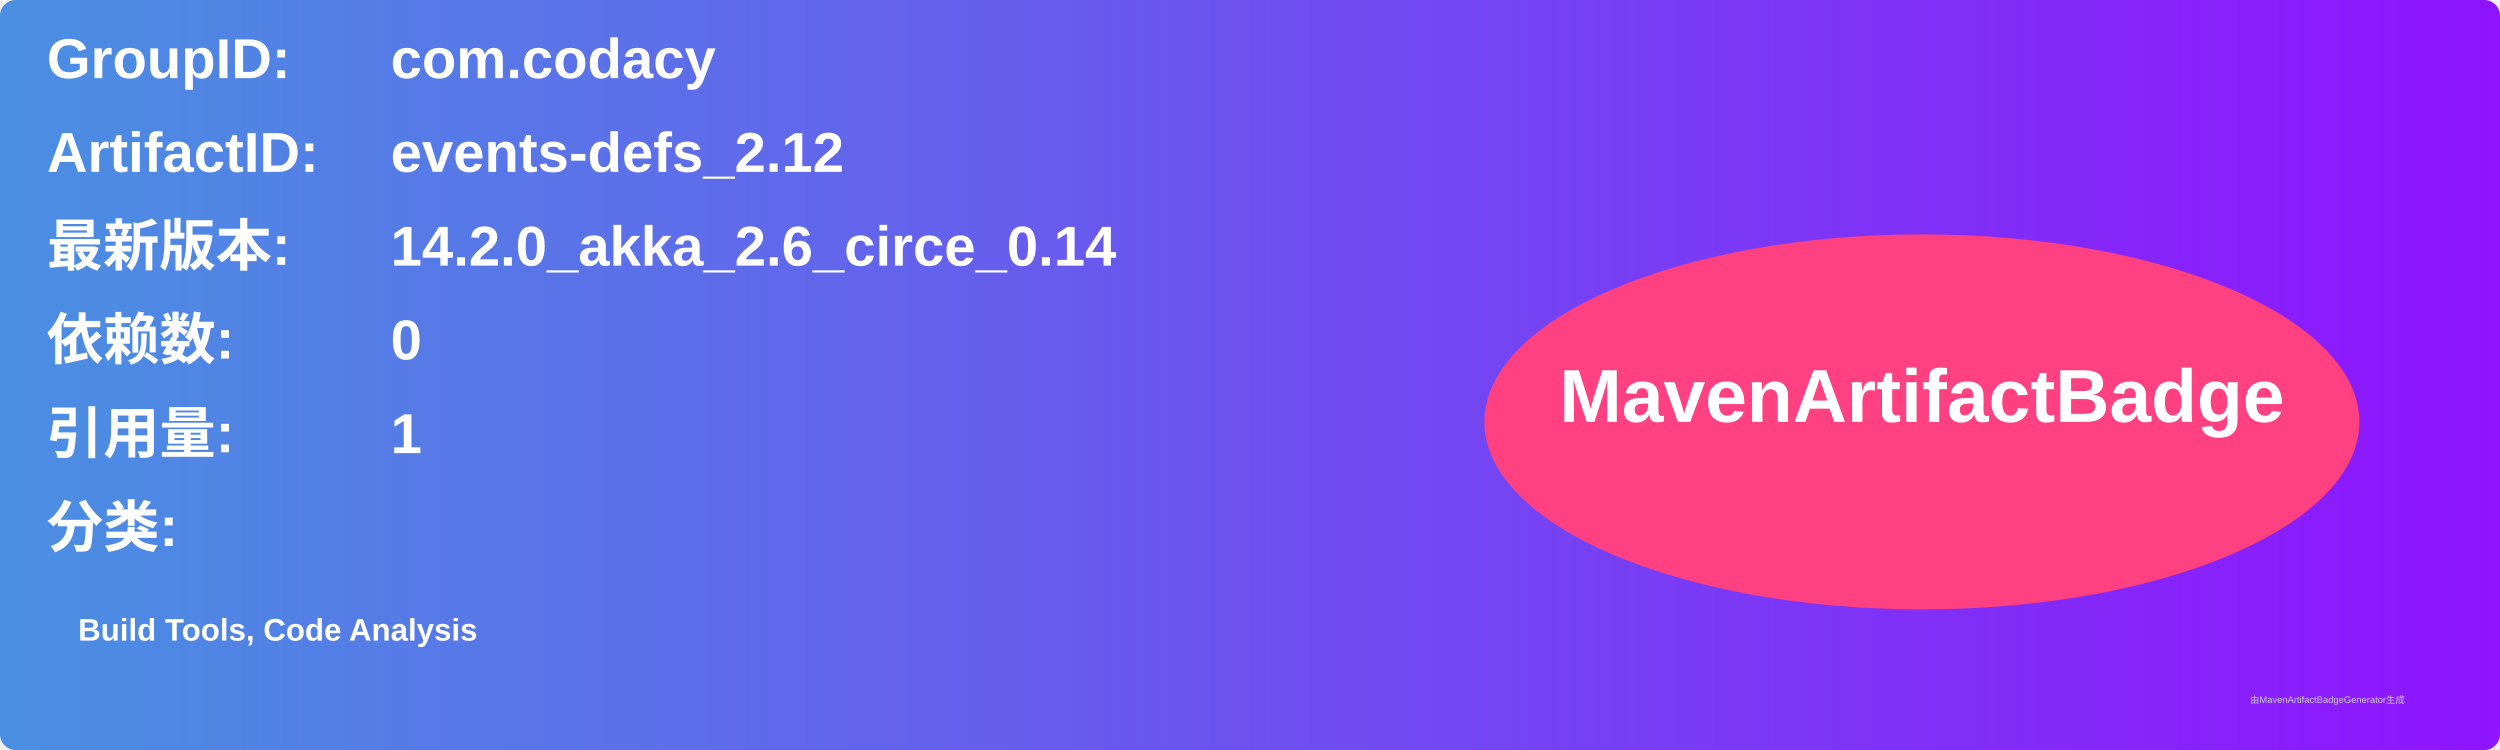
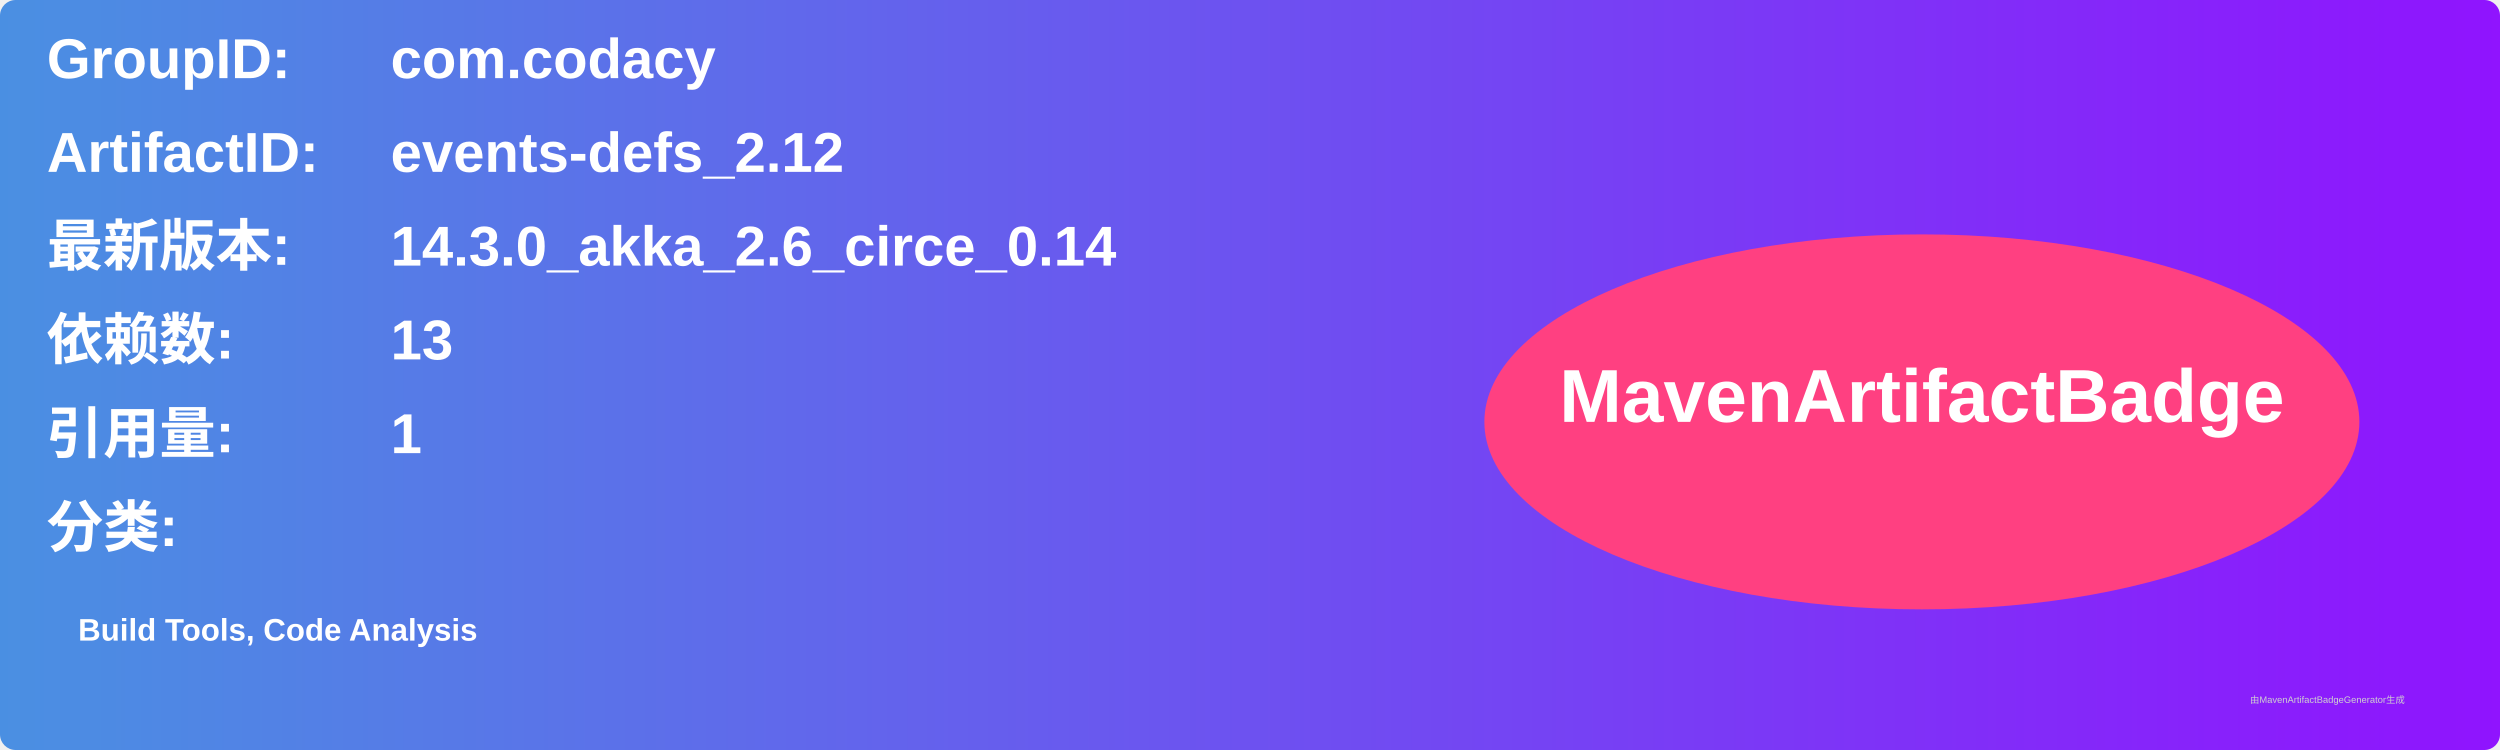
<svg xmlns="http://www.w3.org/2000/svg" width="800" height="240" viewBox="0 0 800 240">
  <linearGradient id="grad" x1="0%" y1="0%" x2="100%" y2="0%">
    <stop offset="0%" stop-color="#4a90e2" />
    <stop offset="100%" stop-color="#9013fe" />
  </linearGradient>
  <rect width="100%" height="100%" rx="5" ry="5" fill="url(#grad)" />
  <g transform="translate(15, 15)">
    <text x="0" y="10" font-family="Arial" font-size="18" fill="white" font-weight="bold" width="260">GroupID:</text>
    <text x="110" y="10" font-family="Arial" font-size="18" fill="white" font-weight="bold" width="460">com.codacy</text>
    <text x="0" y="40" font-family="Arial" font-size="18" fill="white" font-weight="bold" width="260">ArtifactID:</text>
    <text x="110" y="40" font-family="Arial" font-size="18" fill="white" font-weight="bold" width="460">events-defs_2.12</text>
    <text x="0" y="70" font-family="Arial" font-size="18" fill="white" font-weight="bold">最新版本:</text>
    <text x="110" y="70" font-family="Arial" font-size="18" fill="white" font-weight="bold">
-       <tspan font-weight="bold">14.2.0_akka_2.6_circe_0.14</tspan>
+       <tspan font-weight="bold">14.3.0_akka_2.6_circe_0.14</tspan>
    </text>
    <text x="0" y="100" font-family="Arial" font-size="18" fill="white" font-weight="bold">依赖数: </text>
    <text x="110" y="100" font-family="Arial" font-size="18" fill="white">
-       <tspan font-weight="bold">0</tspan>
+       <tspan font-weight="bold">13</tspan>
    </text>
    <text x="0" y="130" font-family="Arial" font-size="18" fill="white" font-weight="bold">引用量: </text>
    <text x="110" y="130" font-family="Arial" font-size="18" fill="white">
      <tspan font-weight="bold">1</tspan>
    </text>
    <text x="0" y="160" font-family="Arial" font-size="18" fill="white" font-weight="bold">分类:</text>
    <text x="10" y="190" font-family="Arial" font-size="10" fill="white">
      <tspan font-weight="bold">Build Tools, Code Analysis</tspan>
    </text>
    <ellipse cx="600" cy="120" rx="140" ry="60" fill="#ff4081" />
    <text x="600" y="120" text-anchor="middle" font-family="Arial" font-size="24" fill="white" font-weight="bold">MavenArtifactBadge</text>
  </g>
  <text x="720" y="225" font-family="Arial" font-size="3" fill="#d0d0d0">由MavenArtifactBadgeGenerator生成</text>
</svg>
